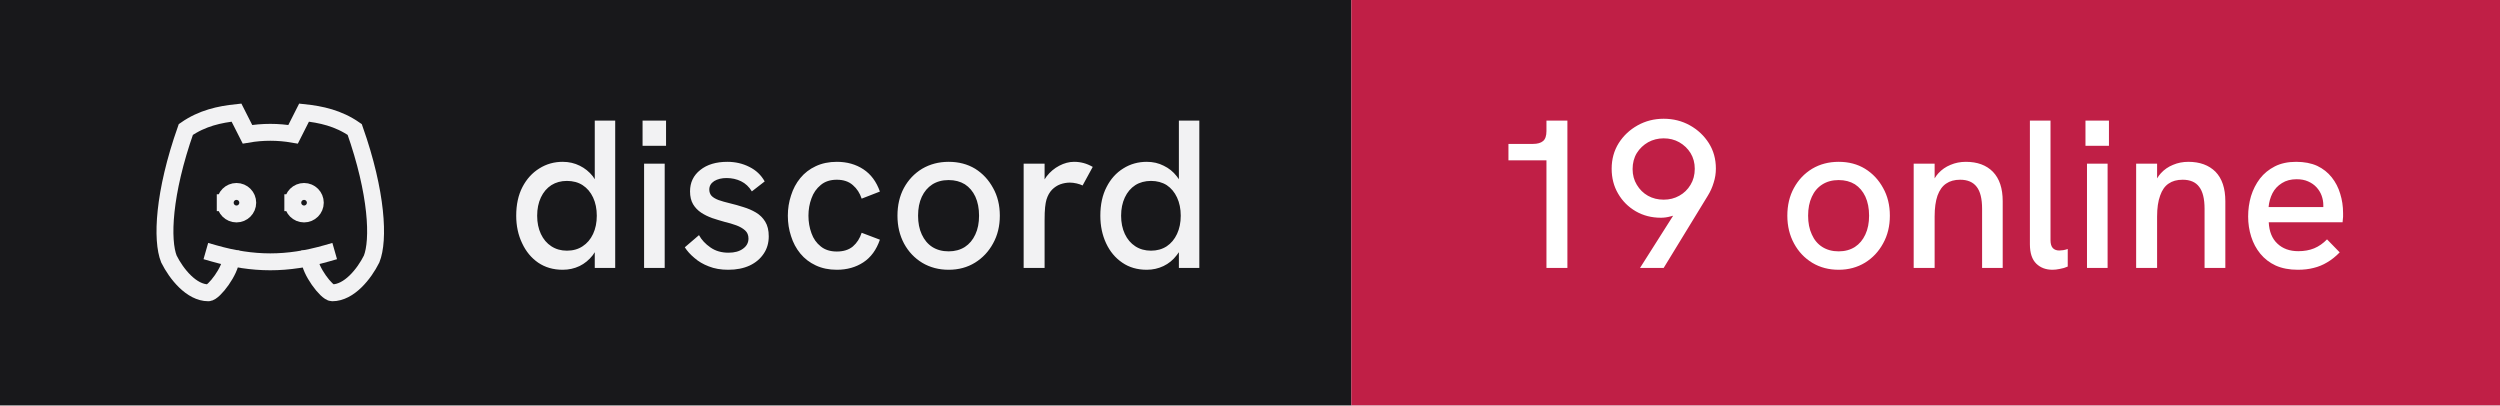
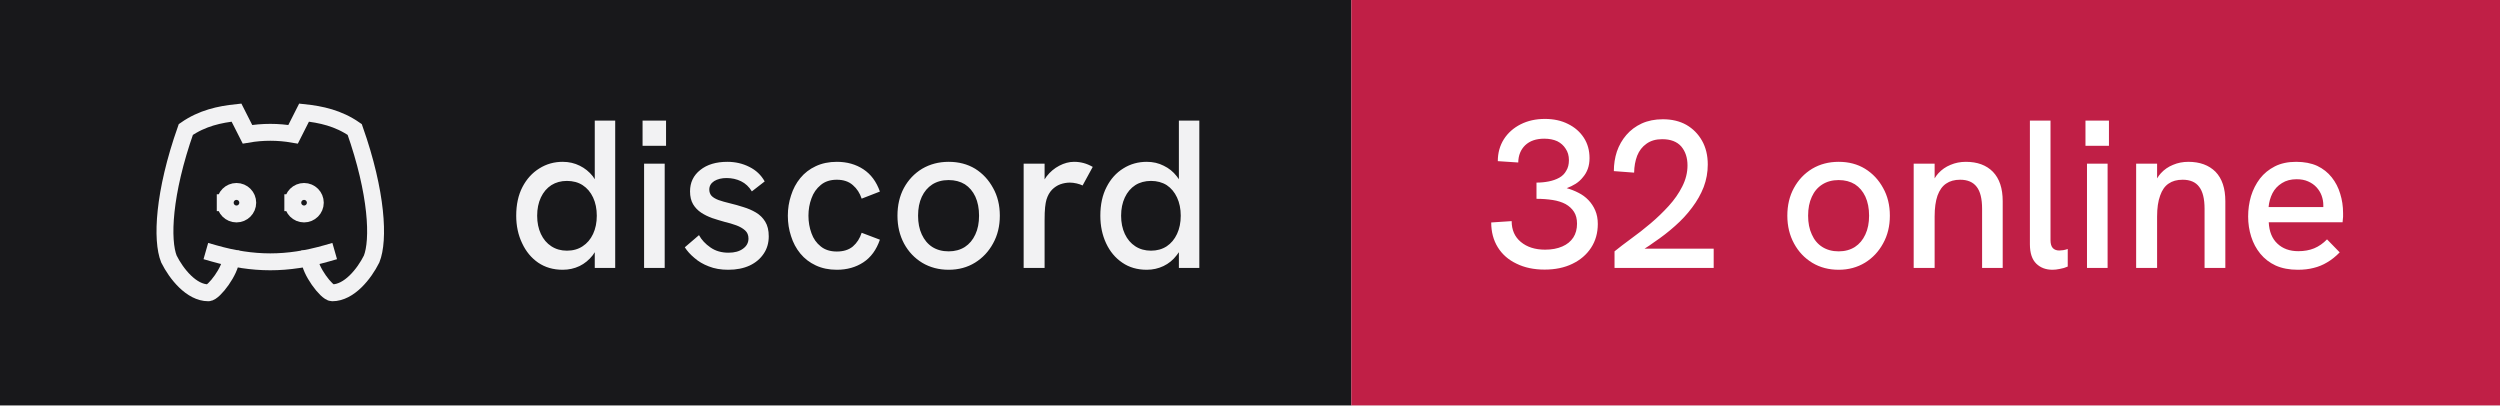
- <svg xmlns="http://www.w3.org/2000/svg" width="148" height="24" viewBox="0 0 148 24" role="img" aria-label="discord: 19 online">
+ <svg xmlns="http://www.w3.org/2000/svg" width="148" height="24" viewBox="0 0 148 24" role="img" aria-label="discord: 32 online">
  <rect width="80" height="24" fill="#18181b" />
  <rect x="80" width="68" height="24" fill="#c01f46" />
  <g transform="translate(8 4) scale(0.6666667)" fill="none" stroke="#f2f2f3" stroke-width="1.5" stroke-linecap="square" stroke-linejoin="miter">
    <path d="M8 12a1 1 0 1 0 2 0a1 1 0 0 0 -2 0" />
    <path d="M14 12a1 1 0 1 0 2 0a1 1 0 0 0 -2 0" />
    <path d="M15.5 17c0 1 1.5 3 2 3c1.5 0 2.833 -1.667 3.5 -3c.667 -1.667 .5 -5.833 -1.5 -11.5c-1.457 -1.015 -3 -1.34 -4.5 -1.5l-.972 1.923a11.913 11.913 0 0 0 -4.053 0l-.975 -1.923c-1.5 .16 -3.043 .485 -4.5 1.5c-2 5.667 -2.167 9.833 -1.5 11.5c.667 1.333 2 3 3.5 3c.5 0 2 -2 2 -3" />
    <path d="M7 16.5c3.5 1 6.5 1 10 0" />
  </g>
  <path fill="#f2f2f3" d="M33.31 15.97L33.31 15.97Q32.48 15.97 31.86 15.55Q31.25 15.13 30.91 14.40Q30.56 13.67 30.56 12.77L30.56 12.77Q30.56 11.78 30.93 11.07Q31.30 10.36 31.93 9.97Q32.55 9.58 33.31 9.58L33.31 9.58Q33.86 9.58 34.32 9.81Q34.77 10.03 35.09 10.43L35.09 10.43Q35.15 10.52 35.21 10.61L35.21 10.61L35.21 7.14L36.42 7.14L36.42 15.86L35.21 15.86L35.21 14.93Q35.15 15.03 35.09 15.11L35.09 15.11Q34.76 15.53 34.31 15.75Q33.85 15.97 33.31 15.97ZM33.56 14.84L33.56 14.84Q34.10 14.84 34.49 14.58Q34.89 14.32 35.11 13.85Q35.33 13.38 35.33 12.77Q35.33 12.16 35.11 11.69Q34.89 11.22 34.49 10.96Q34.10 10.71 33.56 10.71L33.56 10.71Q33.04 10.71 32.64 10.96Q32.24 11.22 32.02 11.69Q31.80 12.16 31.80 12.77Q31.80 13.38 32.02 13.85Q32.24 14.32 32.64 14.58Q33.04 14.84 33.56 14.84ZM39.35 15.86L38.13 15.86L38.13 9.69L39.35 9.69L39.35 15.86ZM39.43 8.63L38.04 8.63L38.04 7.14L39.43 7.14L39.43 8.63ZM43.11 15.97L43.11 15.97Q42.46 15.97 41.96 15.77Q41.46 15.58 41.11 15.27Q40.75 14.97 40.54 14.64L40.54 14.64L41.38 13.92Q41.61 14.34 42.06 14.65Q42.50 14.96 43.13 14.96L43.13 14.96Q43.67 14.96 43.99 14.72Q44.31 14.49 44.31 14.12L44.31 14.12Q44.31 13.82 44.11 13.64Q43.91 13.46 43.59 13.34Q43.26 13.22 42.88 13.13L42.88 13.13Q42.52 13.03 42.16 12.91Q41.80 12.78 41.51 12.59Q41.21 12.39 41.03 12.09Q40.85 11.78 40.85 11.33L40.85 11.33Q40.85 10.54 41.46 10.06Q42.06 9.58 43.06 9.58L43.06 9.58Q43.77 9.58 44.36 9.88Q44.95 10.17 45.27 10.74L45.27 10.74L44.51 11.33Q44.26 10.92 43.87 10.73Q43.48 10.54 43.01 10.54L43.01 10.54Q42.58 10.54 42.28 10.72Q41.99 10.91 41.99 11.22L41.99 11.22Q41.99 11.44 42.12 11.59Q42.25 11.73 42.53 11.84Q42.81 11.94 43.23 12.04L43.23 12.04Q43.61 12.13 44.01 12.26Q44.41 12.38 44.75 12.58Q45.09 12.78 45.30 13.12Q45.51 13.46 45.51 13.99L45.51 13.99Q45.51 14.58 45.21 15.02Q44.91 15.47 44.38 15.72Q43.84 15.97 43.11 15.97ZM49.54 15.97L49.54 15.97Q48.84 15.97 48.29 15.71Q47.75 15.46 47.38 15.01Q47.01 14.56 46.83 13.98Q46.64 13.41 46.64 12.77L46.64 12.77Q46.64 12.14 46.83 11.57Q47.01 10.99 47.38 10.54Q47.75 10.09 48.29 9.84Q48.84 9.58 49.54 9.58L49.54 9.58Q50.44 9.58 51.11 10.02Q51.78 10.46 52.09 11.34L52.09 11.34L51.01 11.76Q50.85 11.27 50.49 10.96Q50.13 10.64 49.54 10.64L49.54 10.64Q48.96 10.64 48.59 10.95Q48.21 11.26 48.04 11.74Q47.86 12.22 47.86 12.77L47.86 12.77Q47.86 13.32 48.04 13.81Q48.21 14.29 48.59 14.59Q48.96 14.89 49.54 14.89L49.54 14.89Q50.13 14.89 50.49 14.59Q50.85 14.28 51.01 13.78L51.01 13.78L52.09 14.19Q51.78 15.09 51.11 15.53Q50.44 15.97 49.54 15.97ZM56.16 15.97L56.16 15.97Q55.29 15.97 54.60 15.56Q53.91 15.14 53.52 14.42Q53.13 13.69 53.13 12.77L53.13 12.77Q53.13 11.84 53.51 11.13Q53.90 10.41 54.59 9.99Q55.29 9.58 56.16 9.58L56.16 9.58Q57.05 9.58 57.73 9.99Q58.40 10.41 58.79 11.13Q59.19 11.84 59.19 12.77L59.19 12.77Q59.19 13.69 58.79 14.41Q58.40 15.13 57.72 15.55Q57.04 15.97 56.16 15.97ZM56.16 14.88L56.16 14.88Q56.71 14.88 57.12 14.62Q57.52 14.36 57.74 13.88Q57.96 13.41 57.96 12.77L57.96 12.77Q57.96 12.12 57.74 11.64Q57.52 11.17 57.12 10.91Q56.71 10.66 56.16 10.66L56.16 10.66Q55.60 10.66 55.19 10.92Q54.79 11.18 54.57 11.65Q54.35 12.12 54.35 12.77L54.35 12.77Q54.35 13.41 54.57 13.88Q54.79 14.36 55.19 14.62Q55.60 14.88 56.16 14.88ZM61.84 15.86L60.60 15.86L60.60 9.69L61.84 9.69L61.84 10.62Q61.89 10.53 61.96 10.44L61.96 10.44Q62.27 10.04 62.71 9.81Q63.15 9.58 63.58 9.58L63.58 9.58Q63.88 9.58 64.14 9.65Q64.41 9.72 64.69 9.88L64.69 9.88L64.09 10.98Q63.95 10.91 63.74 10.86Q63.52 10.81 63.34 10.81L63.34 10.81Q63.05 10.81 62.77 10.91Q62.50 11.01 62.28 11.23Q62.06 11.46 61.95 11.82L61.95 11.82Q61.90 11.99 61.87 12.27Q61.84 12.56 61.84 13.04L61.84 13.04L61.84 15.86ZM67.89 15.97L67.89 15.97Q67.05 15.97 66.44 15.55Q65.82 15.13 65.48 14.40Q65.14 13.67 65.14 12.77L65.14 12.77Q65.14 11.78 65.51 11.07Q65.87 10.36 66.50 9.97Q67.12 9.58 67.89 9.58L67.89 9.58Q68.44 9.58 68.89 9.81Q69.35 10.03 69.66 10.43L69.66 10.43Q69.72 10.52 69.79 10.61L69.79 10.61L69.79 7.14L71.00 7.14L71.00 15.86L69.79 15.86L69.79 14.93Q69.72 15.03 69.66 15.11L69.66 15.11Q69.34 15.53 68.88 15.75Q68.42 15.97 67.89 15.97ZM68.14 14.84L68.14 14.84Q68.67 14.84 69.07 14.58Q69.46 14.32 69.68 13.85Q69.90 13.38 69.90 12.77Q69.90 12.16 69.68 11.69Q69.46 11.22 69.07 10.96Q68.67 10.71 68.14 10.71L68.14 10.71Q67.61 10.71 67.21 10.96Q66.81 11.22 66.59 11.69Q66.37 12.16 66.37 12.77Q66.37 13.38 66.59 13.85Q66.81 14.32 67.21 14.58Q67.61 14.84 68.14 14.84Z" />
-   <path fill="#ffffff" d="M92.79 15.86L91.55 15.86L91.55 9.49L89.30 9.49L89.30 8.52L90.75 8.52Q91.15 8.52 91.35 8.35Q91.55 8.18 91.55 7.76L91.55 7.76L91.55 7.14L92.79 7.14L92.79 15.86ZM98.49 15.86L97.09 15.86L99.05 12.77Q98.97 12.79 98.90 12.81L98.90 12.81Q98.61 12.89 98.33 12.89L98.33 12.89Q97.50 12.89 96.84 12.51Q96.17 12.12 95.79 11.46Q95.41 10.81 95.41 9.99L95.41 9.99Q95.41 9.14 95.83 8.47Q96.25 7.81 96.95 7.42Q97.65 7.03 98.49 7.03L98.49 7.03Q99.34 7.03 100.04 7.42Q100.74 7.81 101.16 8.47Q101.58 9.13 101.58 9.98L101.58 9.98Q101.58 10.41 101.45 10.81Q101.33 11.22 101.10 11.59L101.10 11.59L98.49 15.86ZM98.49 11.82L98.49 11.82Q99 11.82 99.41 11.59Q99.83 11.36 100.08 10.94Q100.33 10.53 100.33 9.99L100.33 9.99Q100.33 9.47 100.08 9.06Q99.83 8.66 99.41 8.42Q99 8.19 98.49 8.19L98.49 8.19Q97.99 8.19 97.57 8.42Q97.15 8.66 96.90 9.06Q96.65 9.47 96.65 10.01L96.65 10.01Q96.65 10.53 96.90 10.94Q97.15 11.36 97.56 11.59Q97.97 11.82 98.49 11.82ZM108.85 15.97L108.85 15.97Q107.97 15.97 107.29 15.56Q106.60 15.14 106.21 14.42Q105.81 13.69 105.81 12.77L105.81 12.77Q105.81 11.84 106.20 11.13Q106.59 10.41 107.28 9.99Q107.97 9.58 108.85 9.58L108.85 9.58Q109.74 9.58 110.41 9.99Q111.09 10.41 111.48 11.13Q111.88 11.84 111.88 12.77L111.88 12.77Q111.88 13.69 111.48 14.41Q111.09 15.13 110.41 15.55Q109.72 15.97 108.85 15.97ZM108.85 14.88L108.85 14.88Q109.40 14.88 109.81 14.62Q110.21 14.36 110.43 13.88Q110.65 13.41 110.65 12.77L110.65 12.77Q110.65 12.12 110.43 11.64Q110.21 11.17 109.81 10.91Q109.40 10.66 108.85 10.66L108.85 10.66Q108.29 10.66 107.88 10.92Q107.47 11.18 107.26 11.65Q107.04 12.12 107.04 12.77L107.04 12.77Q107.04 13.41 107.26 13.88Q107.47 14.36 107.88 14.62Q108.29 14.88 108.85 14.88ZM114.53 15.86L113.29 15.86L113.29 9.69L114.53 9.69L114.53 10.56Q114.63 10.39 114.75 10.26L114.75 10.26Q115.05 9.93 115.47 9.76Q115.89 9.58 116.38 9.58L116.38 9.58Q117.40 9.58 117.98 10.17Q118.56 10.77 118.56 11.91L118.56 11.91L118.56 15.86L117.34 15.86L117.34 12.36Q117.34 11.47 117.02 11.06Q116.70 10.64 116.04 10.64L116.04 10.64Q115.54 10.64 115.21 10.87Q114.88 11.09 114.70 11.58Q114.53 12.07 114.53 12.82L114.53 12.82L114.53 15.86ZM121.51 15.97L121.51 15.97Q120.92 15.97 120.55 15.61Q120.17 15.24 120.17 14.46L120.17 14.46L120.17 7.14L121.39 7.14L121.39 14.22Q121.39 14.54 121.53 14.69Q121.67 14.83 121.91 14.83L121.91 14.83Q122.01 14.83 122.14 14.81Q122.27 14.79 122.41 14.74L122.41 14.74L122.41 15.78Q122.19 15.88 121.94 15.92Q121.70 15.97 121.51 15.97ZM124.77 15.86L123.55 15.86L123.55 9.69L124.77 9.69L124.77 15.86ZM124.85 8.63L123.46 8.63L123.46 7.14L124.85 7.14L124.85 8.63ZM127.70 15.86L126.46 15.86L126.46 9.69L127.70 9.69L127.70 10.56Q127.80 10.39 127.92 10.26L127.92 10.26Q128.22 9.93 128.64 9.76Q129.06 9.58 129.55 9.58L129.55 9.58Q130.57 9.58 131.16 10.17Q131.74 10.77 131.74 11.91L131.74 11.91L131.74 15.86L130.51 15.86L130.51 12.36Q130.51 11.47 130.19 11.06Q129.88 10.64 129.21 10.64L129.21 10.64Q128.71 10.64 128.38 10.87Q128.05 11.09 127.88 11.58Q127.70 12.07 127.70 12.82L127.70 12.82L127.70 15.86ZM136.03 15.97L136.03 15.97Q135.28 15.97 134.72 15.72Q134.18 15.47 133.81 15.02Q133.45 14.58 133.27 14.01Q133.09 13.44 133.09 12.82Q133.09 12.19 133.26 11.61Q133.44 11.03 133.79 10.57Q134.14 10.12 134.67 9.85Q135.20 9.58 135.93 9.58Q136.65 9.58 137.18 9.82Q137.70 10.07 138.04 10.50Q138.38 10.93 138.54 11.47Q138.71 12.01 138.71 12.61L138.71 12.61Q138.71 12.67 138.71 12.84Q138.70 13.01 138.68 13.16L138.68 13.16L134.31 13.16Q134.35 13.98 134.82 14.42Q135.29 14.87 136.06 14.87L136.06 14.87Q136.59 14.87 137 14.70Q137.41 14.53 137.76 14.17L137.76 14.17L138.51 14.94Q138.15 15.31 137.77 15.53Q137.39 15.76 136.97 15.86Q136.55 15.97 136.03 15.97ZM134.30 12.26L137.54 12.26Q137.54 12.19 137.54 12.14L137.54 12.14Q137.54 11.86 137.44 11.58Q137.34 11.31 137.14 11.09Q136.94 10.87 136.64 10.74Q136.35 10.61 135.96 10.61L135.96 10.61Q135.45 10.61 135.09 10.84Q134.72 11.07 134.53 11.44Q134.34 11.82 134.30 12.26L134.30 12.26Z" />
+   <path fill="#ffffff" d="M91.44 15.96L91.44 15.96Q90.49 15.96 89.78 15.61Q89.06 15.27 88.67 14.64Q88.28 14.01 88.28 13.17L88.28 13.17L89.49 13.09Q89.49 13.87 90.03 14.32Q90.58 14.78 91.47 14.78L91.47 14.78Q92.06 14.78 92.49 14.59Q92.91 14.41 93.14 14.06Q93.36 13.72 93.36 13.24L93.36 13.24Q93.36 12.82 93.18 12.54Q93 12.26 92.68 12.08Q92.36 11.91 91.92 11.84Q91.47 11.77 90.96 11.77L90.96 11.77L90.96 10.81Q91.34 10.81 91.69 10.74Q92.04 10.67 92.31 10.52Q92.58 10.37 92.72 10.11Q92.88 9.86 92.88 9.48L92.88 9.48Q92.88 9.09 92.69 8.81Q92.51 8.52 92.19 8.36Q91.86 8.21 91.42 8.21L91.42 8.21Q90.70 8.21 90.29 8.60Q89.89 8.99 89.88 9.62L89.88 9.62L88.67 9.54Q88.67 8.81 89.03 8.24Q89.39 7.68 90.02 7.36Q90.65 7.04 91.46 7.04L91.46 7.04Q92.24 7.04 92.83 7.34Q93.42 7.63 93.76 8.15Q94.10 8.67 94.10 9.36L94.10 9.36Q94.10 9.71 94 9.99Q93.90 10.27 93.71 10.49Q93.53 10.72 93.28 10.88Q93.04 11.03 92.75 11.14L92.75 11.14Q93.11 11.24 93.44 11.41Q93.78 11.58 94.03 11.84Q94.29 12.11 94.44 12.46Q94.59 12.81 94.59 13.26L94.59 13.26Q94.59 14.06 94.19 14.67Q93.79 15.28 93.08 15.62Q92.38 15.96 91.44 15.96ZM101.45 15.86L95.58 15.86L95.58 14.88Q96 14.54 96.56 14.13Q97.13 13.72 97.71 13.23Q98.29 12.74 98.79 12.19Q99.29 11.64 99.59 11.04Q99.90 10.43 99.90 9.79L99.90 9.79Q99.90 9.11 99.53 8.67Q99.15 8.24 98.40 8.24L98.40 8.24Q97.84 8.24 97.47 8.51Q97.10 8.77 96.92 9.22Q96.75 9.67 96.74 10.22L96.74 10.22L95.54 10.13Q95.54 9.52 95.72 8.97Q95.91 8.42 96.28 7.99Q96.65 7.56 97.19 7.31Q97.74 7.06 98.44 7.06L98.44 7.06Q99.24 7.06 99.83 7.39Q100.42 7.73 100.76 8.33Q101.10 8.93 101.10 9.74L101.10 9.74Q101.10 10.43 100.86 11.07Q100.61 11.71 100.17 12.29Q99.74 12.87 99.16 13.38Q98.59 13.89 97.92 14.34L97.92 14.34Q97.65 14.54 97.36 14.72L97.36 14.72L101.45 14.72L101.45 15.86ZM108.85 15.97L108.85 15.97Q107.97 15.97 107.29 15.56Q106.60 15.14 106.21 14.42Q105.81 13.69 105.81 12.77L105.81 12.77Q105.81 11.84 106.20 11.13Q106.59 10.41 107.28 9.99Q107.97 9.58 108.85 9.58L108.85 9.58Q109.74 9.58 110.41 9.99Q111.09 10.41 111.48 11.13Q111.88 11.84 111.88 12.77L111.88 12.77Q111.88 13.69 111.48 14.41Q111.09 15.13 110.41 15.55Q109.72 15.97 108.85 15.97ZM108.85 14.88L108.85 14.88Q109.40 14.88 109.81 14.62Q110.21 14.36 110.43 13.88Q110.65 13.41 110.65 12.77L110.65 12.77Q110.65 12.12 110.43 11.64Q110.21 11.17 109.81 10.91Q109.40 10.66 108.85 10.66L108.85 10.66Q108.29 10.66 107.88 10.92Q107.47 11.18 107.26 11.65Q107.04 12.12 107.04 12.77L107.04 12.77Q107.04 13.41 107.26 13.88Q107.47 14.36 107.88 14.62Q108.29 14.88 108.85 14.88ZM114.53 15.86L113.29 15.86L113.29 9.69L114.53 9.69L114.53 10.56Q114.63 10.39 114.75 10.26L114.75 10.26Q115.05 9.93 115.47 9.76Q115.89 9.58 116.38 9.58L116.38 9.58Q117.40 9.58 117.98 10.17Q118.56 10.77 118.56 11.91L118.56 11.91L118.56 15.86L117.34 15.86L117.34 12.36Q117.34 11.47 117.02 11.06Q116.70 10.64 116.04 10.64L116.04 10.64Q115.54 10.64 115.21 10.87Q114.88 11.09 114.70 11.58Q114.53 12.07 114.53 12.82L114.53 12.82L114.53 15.86ZM121.51 15.97L121.51 15.97Q120.92 15.97 120.55 15.61Q120.17 15.24 120.17 14.46L120.17 14.46L120.17 7.14L121.39 7.14L121.39 14.22Q121.39 14.54 121.53 14.69Q121.67 14.83 121.91 14.83L121.91 14.83Q122.01 14.83 122.14 14.81Q122.27 14.79 122.41 14.74L122.41 14.74L122.41 15.78Q122.19 15.88 121.94 15.92Q121.70 15.97 121.51 15.97ZM124.77 15.86L123.55 15.86L123.55 9.69L124.77 9.69L124.77 15.86ZM124.85 8.63L123.46 8.63L123.46 7.14L124.85 7.14L124.85 8.63ZM127.70 15.86L126.46 15.86L126.46 9.69L127.70 9.69L127.70 10.56Q127.80 10.39 127.92 10.26L127.92 10.26Q128.22 9.93 128.64 9.76Q129.06 9.58 129.55 9.58L129.55 9.58Q130.57 9.58 131.16 10.17Q131.74 10.77 131.74 11.91L131.74 11.91L131.74 15.86L130.51 15.86L130.51 12.36Q130.51 11.47 130.19 11.06Q129.88 10.64 129.21 10.64L129.21 10.64Q128.71 10.64 128.38 10.87Q128.05 11.09 127.88 11.58Q127.70 12.07 127.70 12.82L127.70 12.82L127.70 15.86ZM136.03 15.97L136.03 15.97Q135.28 15.97 134.72 15.72Q134.18 15.47 133.81 15.02Q133.45 14.58 133.27 14.01Q133.09 13.44 133.09 12.82Q133.09 12.19 133.26 11.61Q133.44 11.03 133.79 10.57Q134.14 10.12 134.67 9.85Q135.20 9.58 135.93 9.58Q136.65 9.58 137.18 9.82Q137.70 10.07 138.04 10.50Q138.38 10.93 138.54 11.47Q138.71 12.01 138.71 12.61L138.71 12.61Q138.71 12.67 138.71 12.84Q138.70 13.01 138.68 13.16L138.68 13.16L134.31 13.16Q134.35 13.98 134.82 14.42Q135.29 14.87 136.06 14.87L136.06 14.87Q136.59 14.87 137 14.70Q137.41 14.53 137.76 14.17L137.76 14.17L138.51 14.94Q138.15 15.31 137.77 15.53Q137.39 15.76 136.97 15.86Q136.55 15.97 136.03 15.97ZM134.30 12.26L137.54 12.26Q137.54 12.19 137.54 12.14L137.54 12.14Q137.54 11.86 137.44 11.58Q137.34 11.31 137.14 11.09Q136.94 10.87 136.64 10.74Q136.35 10.61 135.96 10.61L135.96 10.61Q135.45 10.61 135.09 10.84Q134.72 11.07 134.53 11.44Q134.34 11.82 134.30 12.26L134.30 12.26Z" />
</svg>
